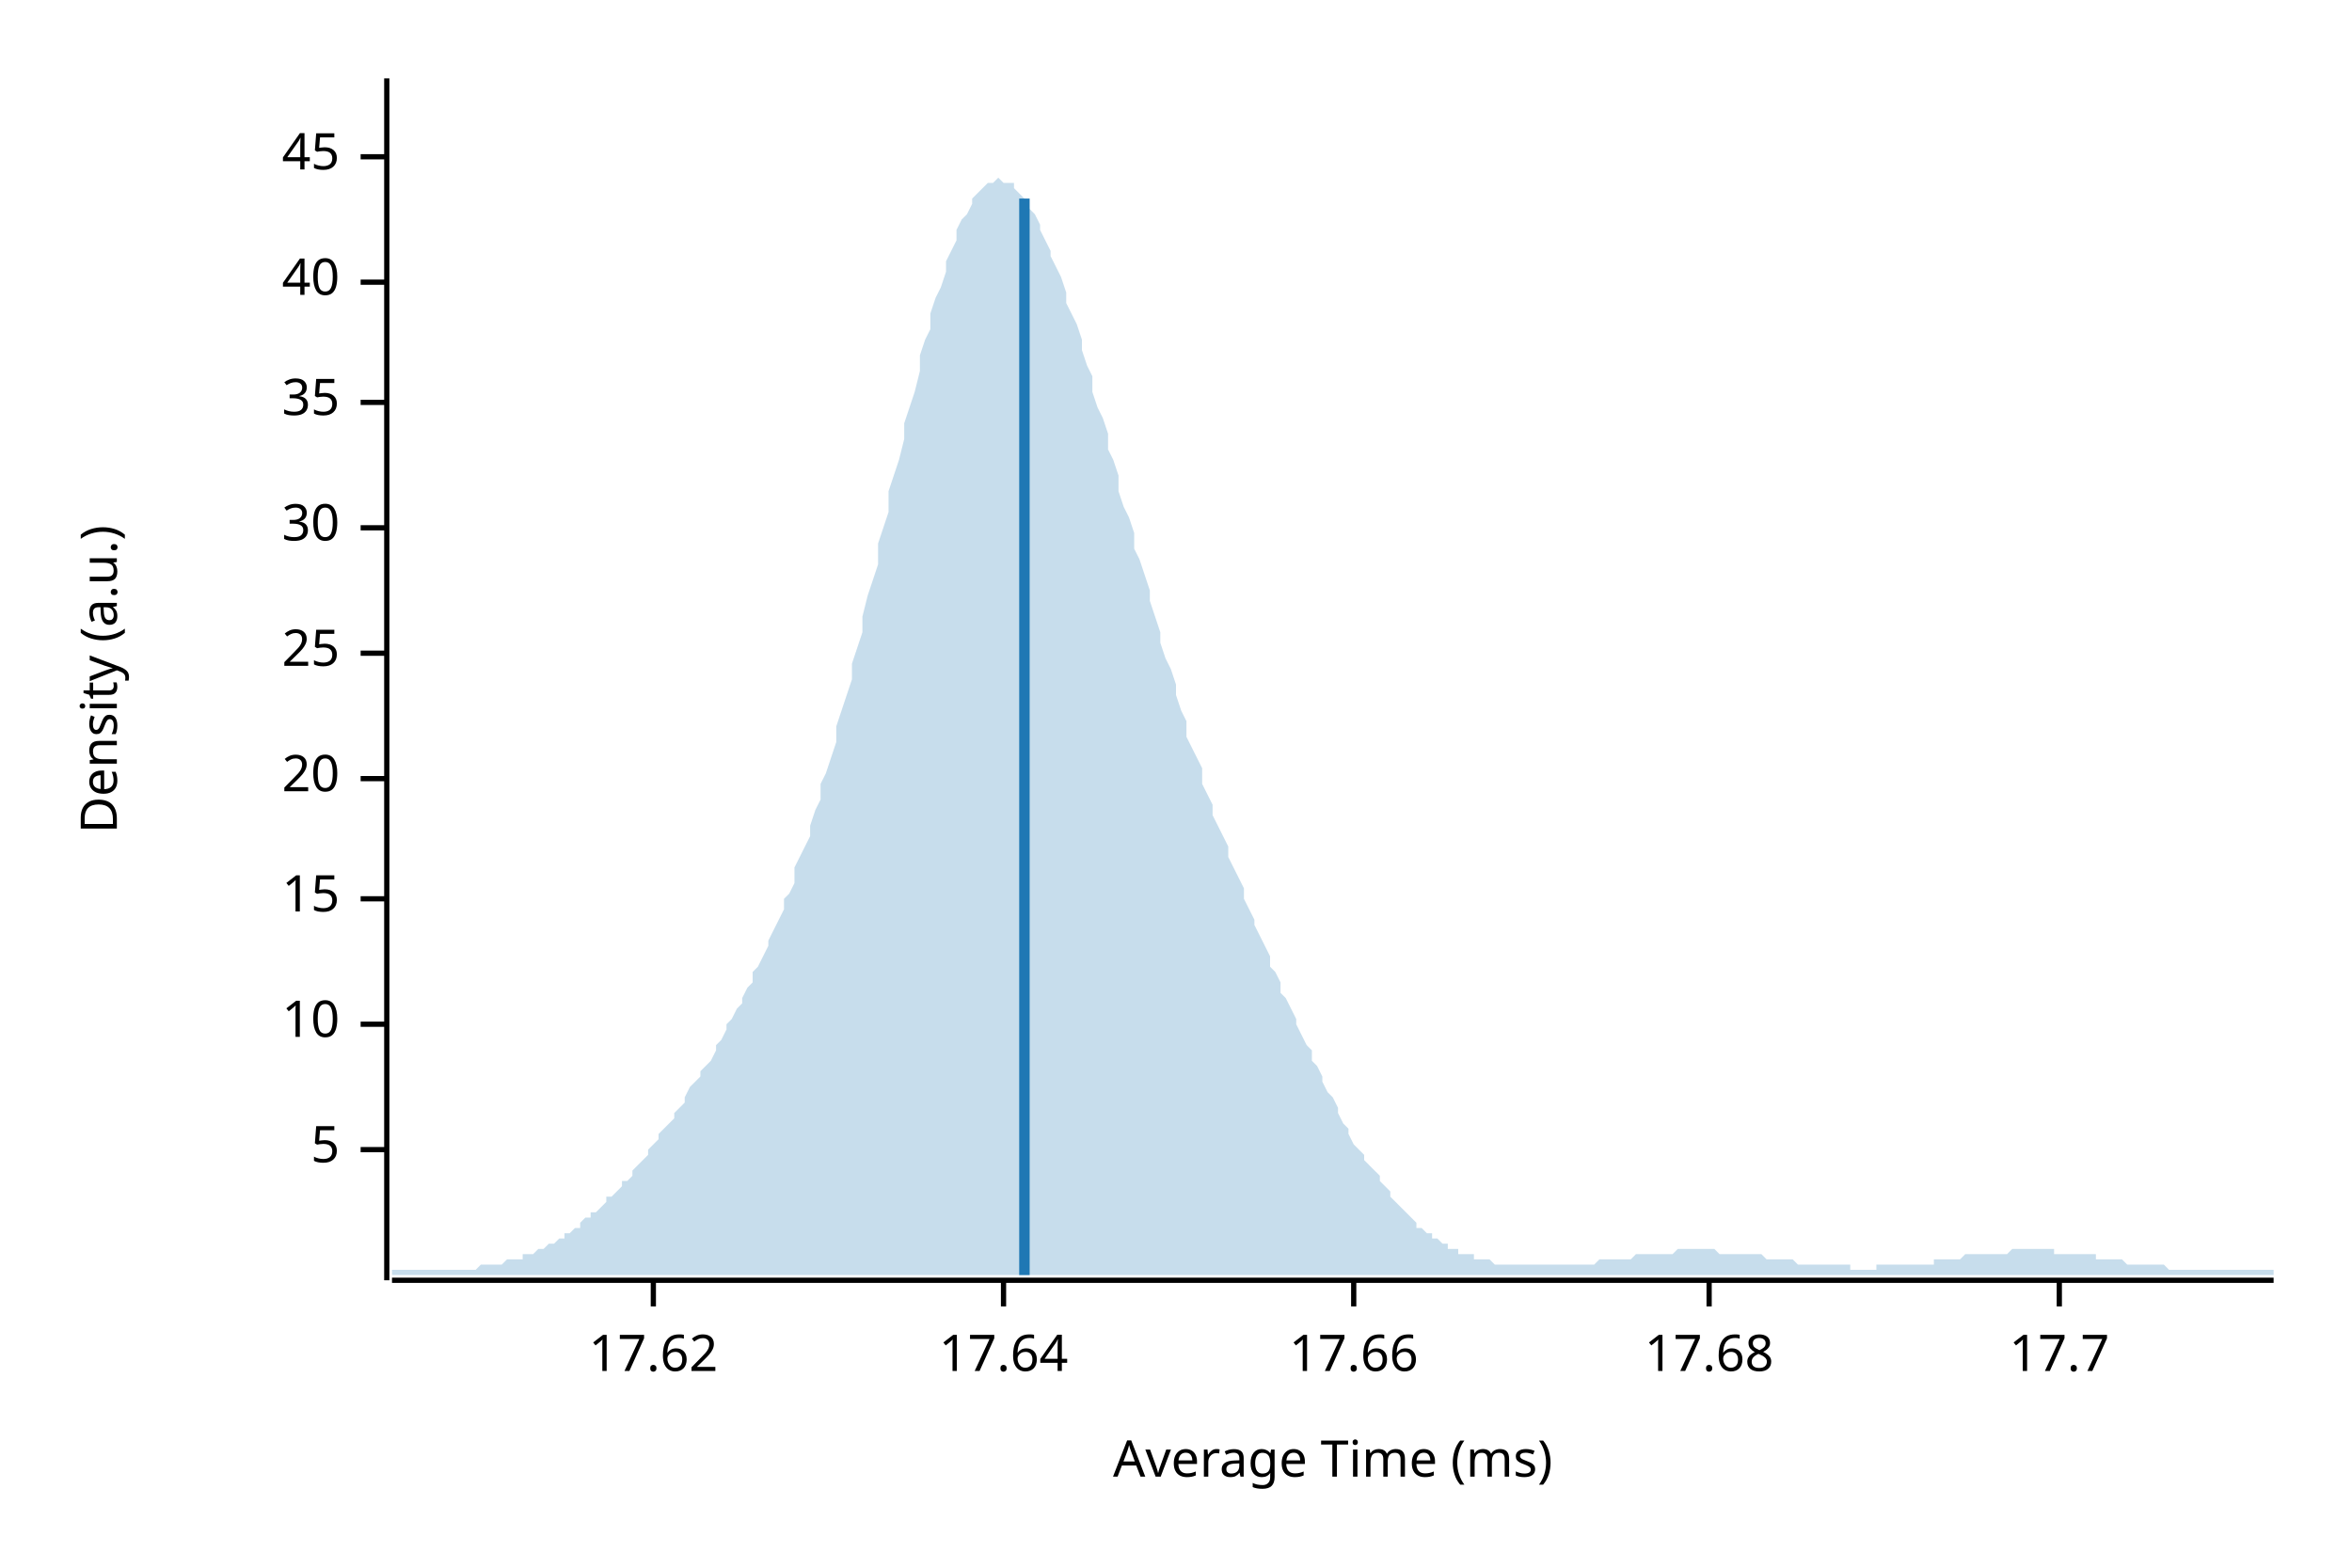
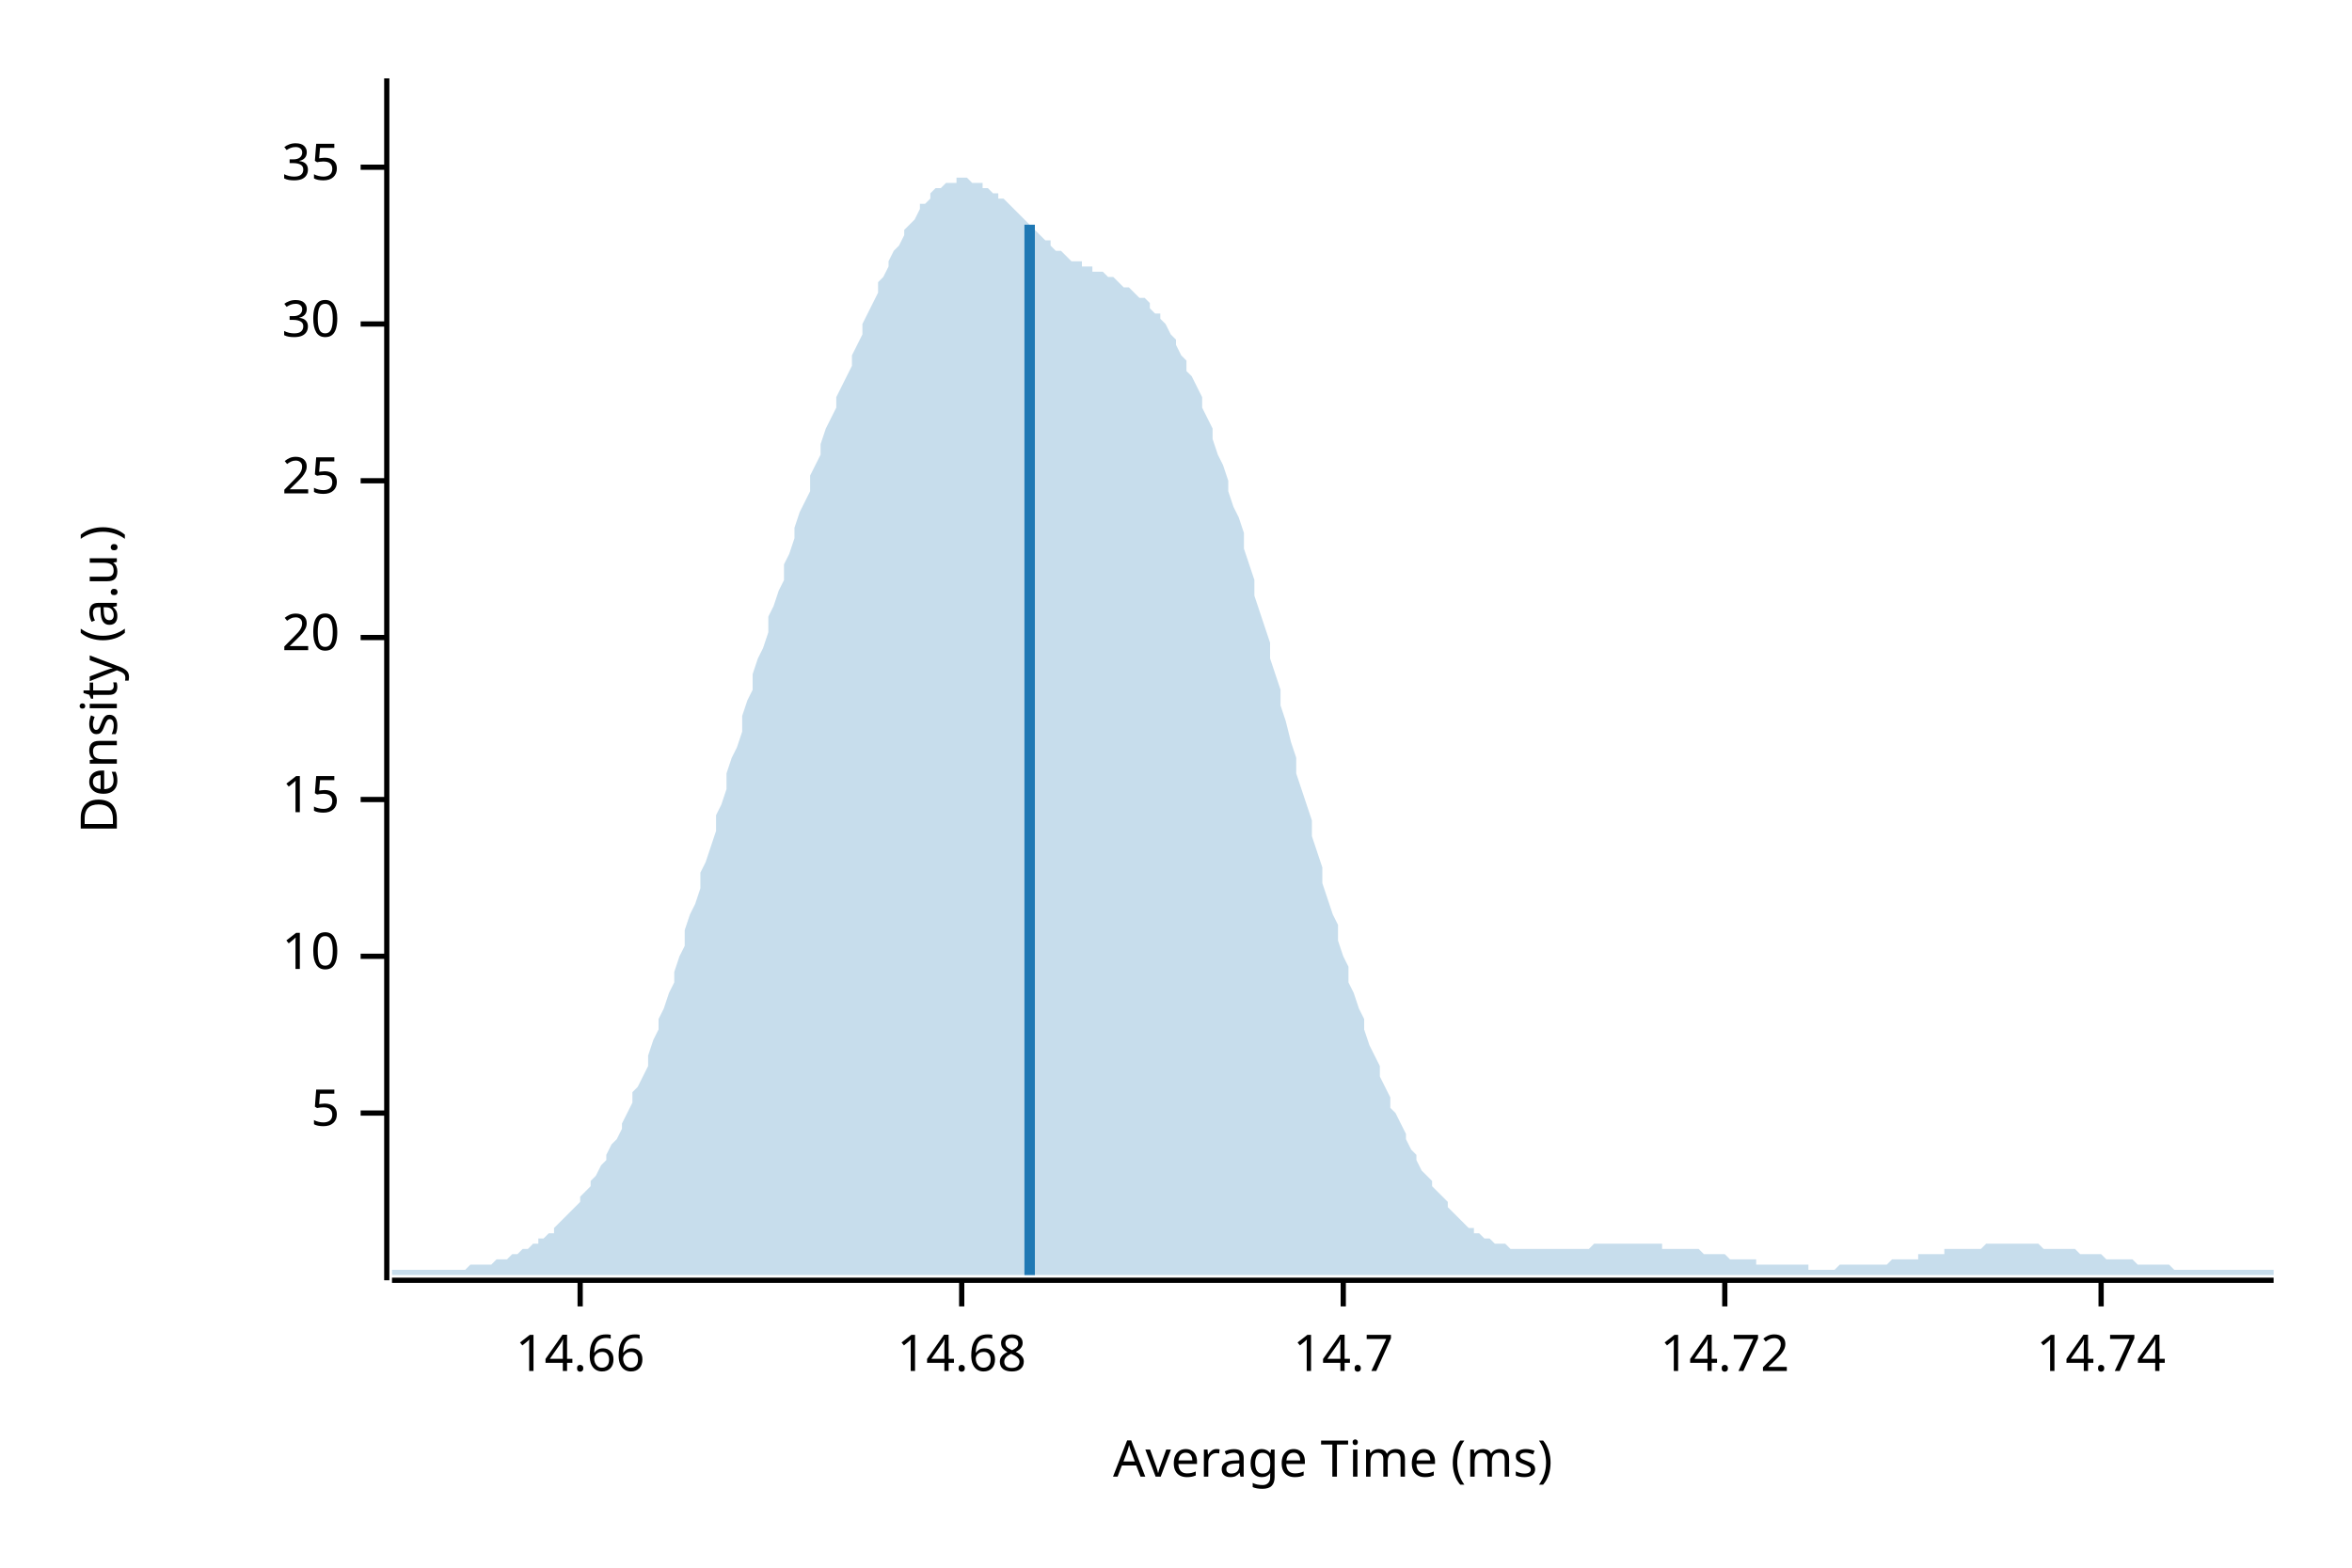
<svg xmlns="http://www.w3.org/2000/svg" width="450" height="300" viewBox="0 0 450 300">
  <text x="15" y="130" dy="0.76em" text-anchor="middle" font-family="sans-serif" font-size="9.677" opacity="1" fill="#000000" transform="rotate(270, 15, 130)">
Density (a.u.)
</text>
  <text x="255" y="285" dy="-0.5ex" text-anchor="middle" font-family="sans-serif" font-size="9.677" opacity="1" fill="#000000">
Average Time (ms)
</text>
  <polyline fill="none" opacity="1" stroke="#000000" stroke-width="1" points="74,15 74,245 " />
-   <text x="65" y="220" dy="0.5ex" text-anchor="end" font-family="sans-serif" font-size="9.677" opacity="1" fill="#000000">
+   <text x="65" y="213" dy="0.5ex" text-anchor="end" font-family="sans-serif" font-size="9.677" opacity="1" fill="#000000">
5
</text>
-   <polyline fill="none" opacity="1" stroke="#000000" stroke-width="1" points="69,220 74,220 " />
-   <text x="65" y="196" dy="0.5ex" text-anchor="end" font-family="sans-serif" font-size="9.677" opacity="1" fill="#000000">
+   <polyline fill="none" opacity="1" stroke="#000000" stroke-width="1" points="69,213 74,213 " />
+   <text x="65" y="183" dy="0.5ex" text-anchor="end" font-family="sans-serif" font-size="9.677" opacity="1" fill="#000000">
10
</text>
-   <polyline fill="none" opacity="1" stroke="#000000" stroke-width="1" points="69,196 74,196 " />
-   <text x="65" y="172" dy="0.5ex" text-anchor="end" font-family="sans-serif" font-size="9.677" opacity="1" fill="#000000">
+   <polyline fill="none" opacity="1" stroke="#000000" stroke-width="1" points="69,183 74,183 " />
+   <text x="65" y="153" dy="0.5ex" text-anchor="end" font-family="sans-serif" font-size="9.677" opacity="1" fill="#000000">
15
</text>
-   <polyline fill="none" opacity="1" stroke="#000000" stroke-width="1" points="69,172 74,172 " />
-   <text x="65" y="149" dy="0.5ex" text-anchor="end" font-family="sans-serif" font-size="9.677" opacity="1" fill="#000000">
+   <polyline fill="none" opacity="1" stroke="#000000" stroke-width="1" points="69,153 74,153 " />
+   <text x="65" y="122" dy="0.5ex" text-anchor="end" font-family="sans-serif" font-size="9.677" opacity="1" fill="#000000">
20
</text>
-   <polyline fill="none" opacity="1" stroke="#000000" stroke-width="1" points="69,149 74,149 " />
-   <text x="65" y="125" dy="0.5ex" text-anchor="end" font-family="sans-serif" font-size="9.677" opacity="1" fill="#000000">
+   <polyline fill="none" opacity="1" stroke="#000000" stroke-width="1" points="69,122 74,122 " />
+   <text x="65" y="92" dy="0.5ex" text-anchor="end" font-family="sans-serif" font-size="9.677" opacity="1" fill="#000000">
25
</text>
-   <polyline fill="none" opacity="1" stroke="#000000" stroke-width="1" points="69,125 74,125 " />
-   <text x="65" y="101" dy="0.5ex" text-anchor="end" font-family="sans-serif" font-size="9.677" opacity="1" fill="#000000">
+   <polyline fill="none" opacity="1" stroke="#000000" stroke-width="1" points="69,92 74,92 " />
+   <text x="65" y="62" dy="0.5ex" text-anchor="end" font-family="sans-serif" font-size="9.677" opacity="1" fill="#000000">
30
</text>
-   <polyline fill="none" opacity="1" stroke="#000000" stroke-width="1" points="69,101 74,101 " />
-   <text x="65" y="77" dy="0.5ex" text-anchor="end" font-family="sans-serif" font-size="9.677" opacity="1" fill="#000000">
+   <polyline fill="none" opacity="1" stroke="#000000" stroke-width="1" points="69,62 74,62 " />
+   <text x="65" y="32" dy="0.5ex" text-anchor="end" font-family="sans-serif" font-size="9.677" opacity="1" fill="#000000">
35
</text>
-   <polyline fill="none" opacity="1" stroke="#000000" stroke-width="1" points="69,77 74,77 " />
-   <text x="65" y="54" dy="0.5ex" text-anchor="end" font-family="sans-serif" font-size="9.677" opacity="1" fill="#000000">
- 40
+   <polyline fill="none" opacity="1" stroke="#000000" stroke-width="1" points="69,32 74,32 " />
+   <polyline fill="none" opacity="1" stroke="#000000" stroke-width="1" points="75,245 435,245 " />
+   <text x="111" y="255" dy="0.76em" text-anchor="middle" font-family="sans-serif" font-size="9.677" opacity="1" fill="#000000">
+ 14.66
</text>
-   <polyline fill="none" opacity="1" stroke="#000000" stroke-width="1" points="69,54 74,54 " />
-   <text x="65" y="30" dy="0.5ex" text-anchor="end" font-family="sans-serif" font-size="9.677" opacity="1" fill="#000000">
- 45
+   <polyline fill="none" opacity="1" stroke="#000000" stroke-width="1" points="111,245 111,250 " />
+   <text x="184" y="255" dy="0.76em" text-anchor="middle" font-family="sans-serif" font-size="9.677" opacity="1" fill="#000000">
+ 14.68
</text>
-   <polyline fill="none" opacity="1" stroke="#000000" stroke-width="1" points="69,30 74,30 " />
-   <polyline fill="none" opacity="1" stroke="#000000" stroke-width="1" points="75,245 435,245 " />
-   <text x="125" y="255" dy="0.76em" text-anchor="middle" font-family="sans-serif" font-size="9.677" opacity="1" fill="#000000">
- 17.62
+   <polyline fill="none" opacity="1" stroke="#000000" stroke-width="1" points="184,245 184,250 " />
+   <text x="257" y="255" dy="0.76em" text-anchor="middle" font-family="sans-serif" font-size="9.677" opacity="1" fill="#000000">
+ 14.7
</text>
-   <polyline fill="none" opacity="1" stroke="#000000" stroke-width="1" points="125,245 125,250 " />
-   <text x="192" y="255" dy="0.76em" text-anchor="middle" font-family="sans-serif" font-size="9.677" opacity="1" fill="#000000">
- 17.64
+   <polyline fill="none" opacity="1" stroke="#000000" stroke-width="1" points="257,245 257,250 " />
+   <text x="330" y="255" dy="0.76em" text-anchor="middle" font-family="sans-serif" font-size="9.677" opacity="1" fill="#000000">
+ 14.72
</text>
-   <polyline fill="none" opacity="1" stroke="#000000" stroke-width="1" points="192,245 192,250 " />
-   <text x="259" y="255" dy="0.76em" text-anchor="middle" font-family="sans-serif" font-size="9.677" opacity="1" fill="#000000">
- 17.66
+   <polyline fill="none" opacity="1" stroke="#000000" stroke-width="1" points="330,245 330,250 " />
+   <text x="402" y="255" dy="0.76em" text-anchor="middle" font-family="sans-serif" font-size="9.677" opacity="1" fill="#000000">
+ 14.74
</text>
-   <polyline fill="none" opacity="1" stroke="#000000" stroke-width="1" points="259,245 259,250 " />
-   <text x="327" y="255" dy="0.76em" text-anchor="middle" font-family="sans-serif" font-size="9.677" opacity="1" fill="#000000">
- 17.68
- </text>
-   <polyline fill="none" opacity="1" stroke="#000000" stroke-width="1" points="327,245 327,250 " />
-   <text x="394" y="255" dy="0.76em" text-anchor="middle" font-family="sans-serif" font-size="9.677" opacity="1" fill="#000000">
- 17.7
- </text>
-   <polyline fill="none" opacity="1" stroke="#000000" stroke-width="1" points="394,245 394,250 " />
-   <polygon opacity="0.25" fill="#1F78B4" points="75,243 75,243 76,243 77,243 77,243 78,243 79,243 80,243 80,243 81,243 82,243 82,243 83,243 84,243 85,243 85,243 86,243 87,243 87,243 88,243 89,243 90,243 90,243 91,243 92,242 93,242 93,242 94,242 95,242 95,242 96,242 97,241 98,241 98,241 99,241 100,241 100,240 101,240 102,240 103,239 103,239 104,239 105,238 106,238 106,238 107,237 108,237 108,236 109,236 110,235 111,235 111,234 112,233 113,233 113,232 114,232 115,231 116,230 116,229 117,229 118,228 119,227 119,226 120,226 121,225 121,224 122,223 123,222 124,221 124,220 125,219 126,218 126,217 127,216 128,215 129,214 129,213 130,212 131,211 131,210 132,208 133,207 134,206 134,205 135,204 136,203 137,201 137,200 138,199 139,197 139,196 140,195 141,193 142,192 142,191 143,189 144,188 144,186 145,185 146,183 147,181 147,180 148,178 149,176 150,174 150,172 151,171 152,169 152,166 153,164 154,162 155,160 155,158 156,155 157,153 157,150 158,148 159,145 160,142 160,139 161,136 162,133 163,130 163,127 164,124 165,121 165,118 166,114 167,111 168,108 168,104 169,101 170,98 170,94 171,91 172,88 173,84 173,81 174,78 175,75 176,71 176,68 177,65 178,63 178,60 179,57 180,55 181,52 181,50 182,48 183,46 183,44 184,42 185,41 186,39 186,38 187,37 188,36 188,36 189,35 190,35 191,34 191,34 192,35 193,35 194,35 194,36 195,37 196,38 196,39 197,40 198,41 199,43 199,44 200,46 201,48 201,49 202,51 203,53 204,56 204,58 205,60 206,62 207,65 207,67 208,70 209,72 209,75 210,78 211,80 212,83 212,86 213,88 214,91 214,94 215,97 216,99 217,102 217,105 218,107 219,110 220,113 220,115 221,118 222,121 222,123 223,126 224,128 225,131 225,133 226,136 227,138 227,141 228,143 229,145 230,147 230,150 231,152 232,154 232,156 233,158 234,160 235,162 235,164 236,166 237,168 238,170 238,172 239,174 240,176 240,177 241,179 242,181 243,183 243,185 244,186 245,188 245,190 246,191 247,193 248,195 248,196 249,198 250,200 251,201 251,203 252,204 253,206 253,207 254,209 255,210 256,212 256,213 257,215 258,216 258,217 259,219 260,220 261,221 261,222 262,223 263,224 264,225 264,226 265,227 266,228 266,229 267,230 268,231 269,232 269,232 270,233 271,234 271,235 272,235 273,236 274,236 274,237 275,237 276,238 277,238 277,239 278,239 279,239 279,240 280,240 281,240 282,240 282,241 283,241 284,241 284,241 285,241 286,242 287,242 287,242 288,242 289,242 289,242 290,242 291,242 292,242 292,242 293,242 294,242 295,242 295,242 296,242 297,242 297,242 298,242 299,242 300,242 300,242 301,242 302,242 302,242 303,242 304,242 305,242 305,242 306,241 307,241 308,241 308,241 309,241 310,241 310,241 311,241 312,241 313,240 313,240 314,240 315,240 315,240 316,240 317,240 318,240 318,240 319,240 320,240 321,239 321,239 322,239 323,239 323,239 324,239 325,239 326,239 326,239 327,239 328,239 328,239 329,240 330,240 331,240 331,240 332,240 333,240 333,240 334,240 335,240 336,240 336,240 337,240 338,241 339,241 339,241 340,241 341,241 341,241 342,241 343,241 344,242 344,242 345,242 346,242 346,242 347,242 348,242 349,242 349,242 350,242 351,242 352,242 352,242 353,242 354,242 354,243 355,243 356,243 357,243 357,243 358,243 359,243 359,242 360,242 361,242 362,242 362,242 363,242 364,242 365,242 365,242 366,242 367,242 367,242 368,242 369,242 370,242 370,241 371,241 372,241 372,241 373,241 374,241 375,241 375,241 376,240 377,240 378,240 378,240 379,240 380,240 380,240 381,240 382,240 383,240 383,240 384,240 385,239 385,239 386,239 387,239 388,239 388,239 389,239 390,239 390,239 391,239 392,239 393,239 393,240 394,240 395,240 396,240 396,240 397,240 398,240 398,240 399,240 400,240 401,240 401,241 402,241 403,241 403,241 404,241 405,241 406,241 406,241 407,242 408,242 409,242 409,242 410,242 411,242 411,242 412,242 413,242 414,242 414,242 415,243 416,243 416,243 417,243 418,243 419,243 419,243 420,243 421,243 422,243 422,243 423,243 424,243 424,243 425,243 426,243 427,243 427,243 428,243 429,243 429,243 430,243 431,243 432,243 432,243 433,243 434,243 435,243 435,244 75,244 " />
-   <polyline fill="none" opacity="1" stroke="#1F78B4" stroke-width="2" points="196,244 196,38 " />
+   <polyline fill="none" opacity="1" stroke="#000000" stroke-width="1" points="402,245 402,250 " />
+   <polygon opacity="0.25" fill="#1F78B4" points="75,243 75,243 76,243 77,243 77,243 78,243 79,243 80,243 80,243 81,243 82,243 82,243 83,243 84,243 85,243 85,243 86,243 87,243 87,243 88,243 89,243 90,242 90,242 91,242 92,242 93,242 93,242 94,242 95,241 95,241 96,241 97,241 98,240 98,240 99,240 100,239 100,239 101,239 102,238 103,238 103,237 104,237 105,236 106,236 106,235 107,234 108,233 108,233 109,232 110,231 111,230 111,229 112,228 113,227 113,226 114,225 115,223 116,222 116,221 117,219 118,218 119,216 119,215 120,213 121,211 121,209 122,208 123,206 124,204 124,202 125,199 126,197 126,195 127,193 128,190 129,188 129,186 130,183 131,181 131,178 132,175 133,173 134,170 134,167 135,165 136,162 137,159 137,156 138,154 139,151 139,148 140,145 141,143 142,140 142,137 143,134 144,132 144,129 145,126 146,124 147,121 147,118 148,116 149,113 150,111 150,108 151,106 152,103 152,101 153,98 154,96 155,94 155,91 156,89 157,87 157,85 158,82 159,80 160,78 160,76 161,74 162,72 163,70 163,68 164,66 165,64 165,62 166,60 167,58 168,56 168,54 169,53 170,51 170,50 171,48 172,47 173,45 173,44 174,43 175,42 176,40 176,39 177,39 178,38 178,37 179,36 180,36 181,35 181,35 182,35 183,35 183,34 184,34 185,34 186,35 186,35 187,35 188,35 188,36 189,36 190,37 191,37 191,38 192,38 193,39 194,40 194,40 195,41 196,42 196,42 197,43 198,44 199,45 199,45 200,46 201,46 201,47 202,48 203,48 204,49 204,49 205,50 206,50 207,50 207,51 208,51 209,51 209,52 210,52 211,52 212,53 212,53 213,53 214,54 214,54 215,55 216,55 217,56 217,56 218,57 219,57 220,58 220,59 221,60 222,60 222,61 223,62 224,64 225,65 225,66 226,68 227,69 227,71 228,72 229,74 230,76 230,78 231,80 232,82 232,84 233,87 234,89 235,92 235,94 236,97 237,99 238,102 238,105 239,108 240,111 240,114 241,117 242,120 243,123 243,126 244,129 245,132 245,135 246,138 247,142 248,145 248,148 249,151 250,154 251,157 251,160 252,163 253,166 253,169 254,172 255,175 256,177 256,180 257,183 258,185 258,188 259,190 260,193 261,195 261,197 262,200 263,202 264,204 264,206 265,208 266,210 266,212 267,213 268,215 269,217 269,218 270,220 271,221 271,222 272,224 273,225 274,226 274,227 275,228 276,229 277,230 277,231 278,232 279,233 279,233 280,234 281,235 282,235 282,236 283,236 284,237 284,237 285,237 286,238 287,238 287,238 288,238 289,239 289,239 290,239 291,239 292,239 292,239 293,239 294,239 295,239 295,239 296,239 297,239 297,239 298,239 299,239 300,239 300,239 301,239 302,239 302,239 303,239 304,239 305,238 305,238 306,238 307,238 308,238 308,238 309,238 310,238 310,238 311,238 312,238 313,238 313,238 314,238 315,238 315,238 316,238 317,238 318,238 318,239 319,239 320,239 321,239 321,239 322,239 323,239 323,239 324,239 325,239 326,240 326,240 327,240 328,240 328,240 329,240 330,240 331,241 331,241 332,241 333,241 333,241 334,241 335,241 336,241 336,242 337,242 338,242 339,242 339,242 340,242 341,242 341,242 342,242 343,242 344,242 344,242 345,242 346,242 346,243 347,243 348,243 349,243 349,243 350,243 351,243 352,242 352,242 353,242 354,242 354,242 355,242 356,242 357,242 357,242 358,242 359,242 359,242 360,242 361,242 362,241 362,241 363,241 364,241 365,241 365,241 366,241 367,241 367,240 368,240 369,240 370,240 370,240 371,240 372,240 372,239 373,239 374,239 375,239 375,239 376,239 377,239 378,239 378,239 379,239 380,238 380,238 381,238 382,238 383,238 383,238 384,238 385,238 385,238 386,238 387,238 388,238 388,238 389,238 390,238 390,238 391,239 392,239 393,239 393,239 394,239 395,239 396,239 396,239 397,239 398,240 398,240 399,240 400,240 401,240 401,240 402,240 403,241 403,241 404,241 405,241 406,241 406,241 407,241 408,241 409,242 409,242 410,242 411,242 411,242 412,242 413,242 414,242 414,242 415,242 416,243 416,243 417,243 418,243 419,243 419,243 420,243 421,243 422,243 422,243 423,243 424,243 424,243 425,243 426,243 427,243 427,243 428,243 429,243 429,243 430,243 431,243 432,243 432,243 433,243 434,243 435,243 435,244 75,244 " />
+   <polyline fill="none" opacity="1" stroke="#1F78B4" stroke-width="2" points="197,244 197,43 " />
</svg>
